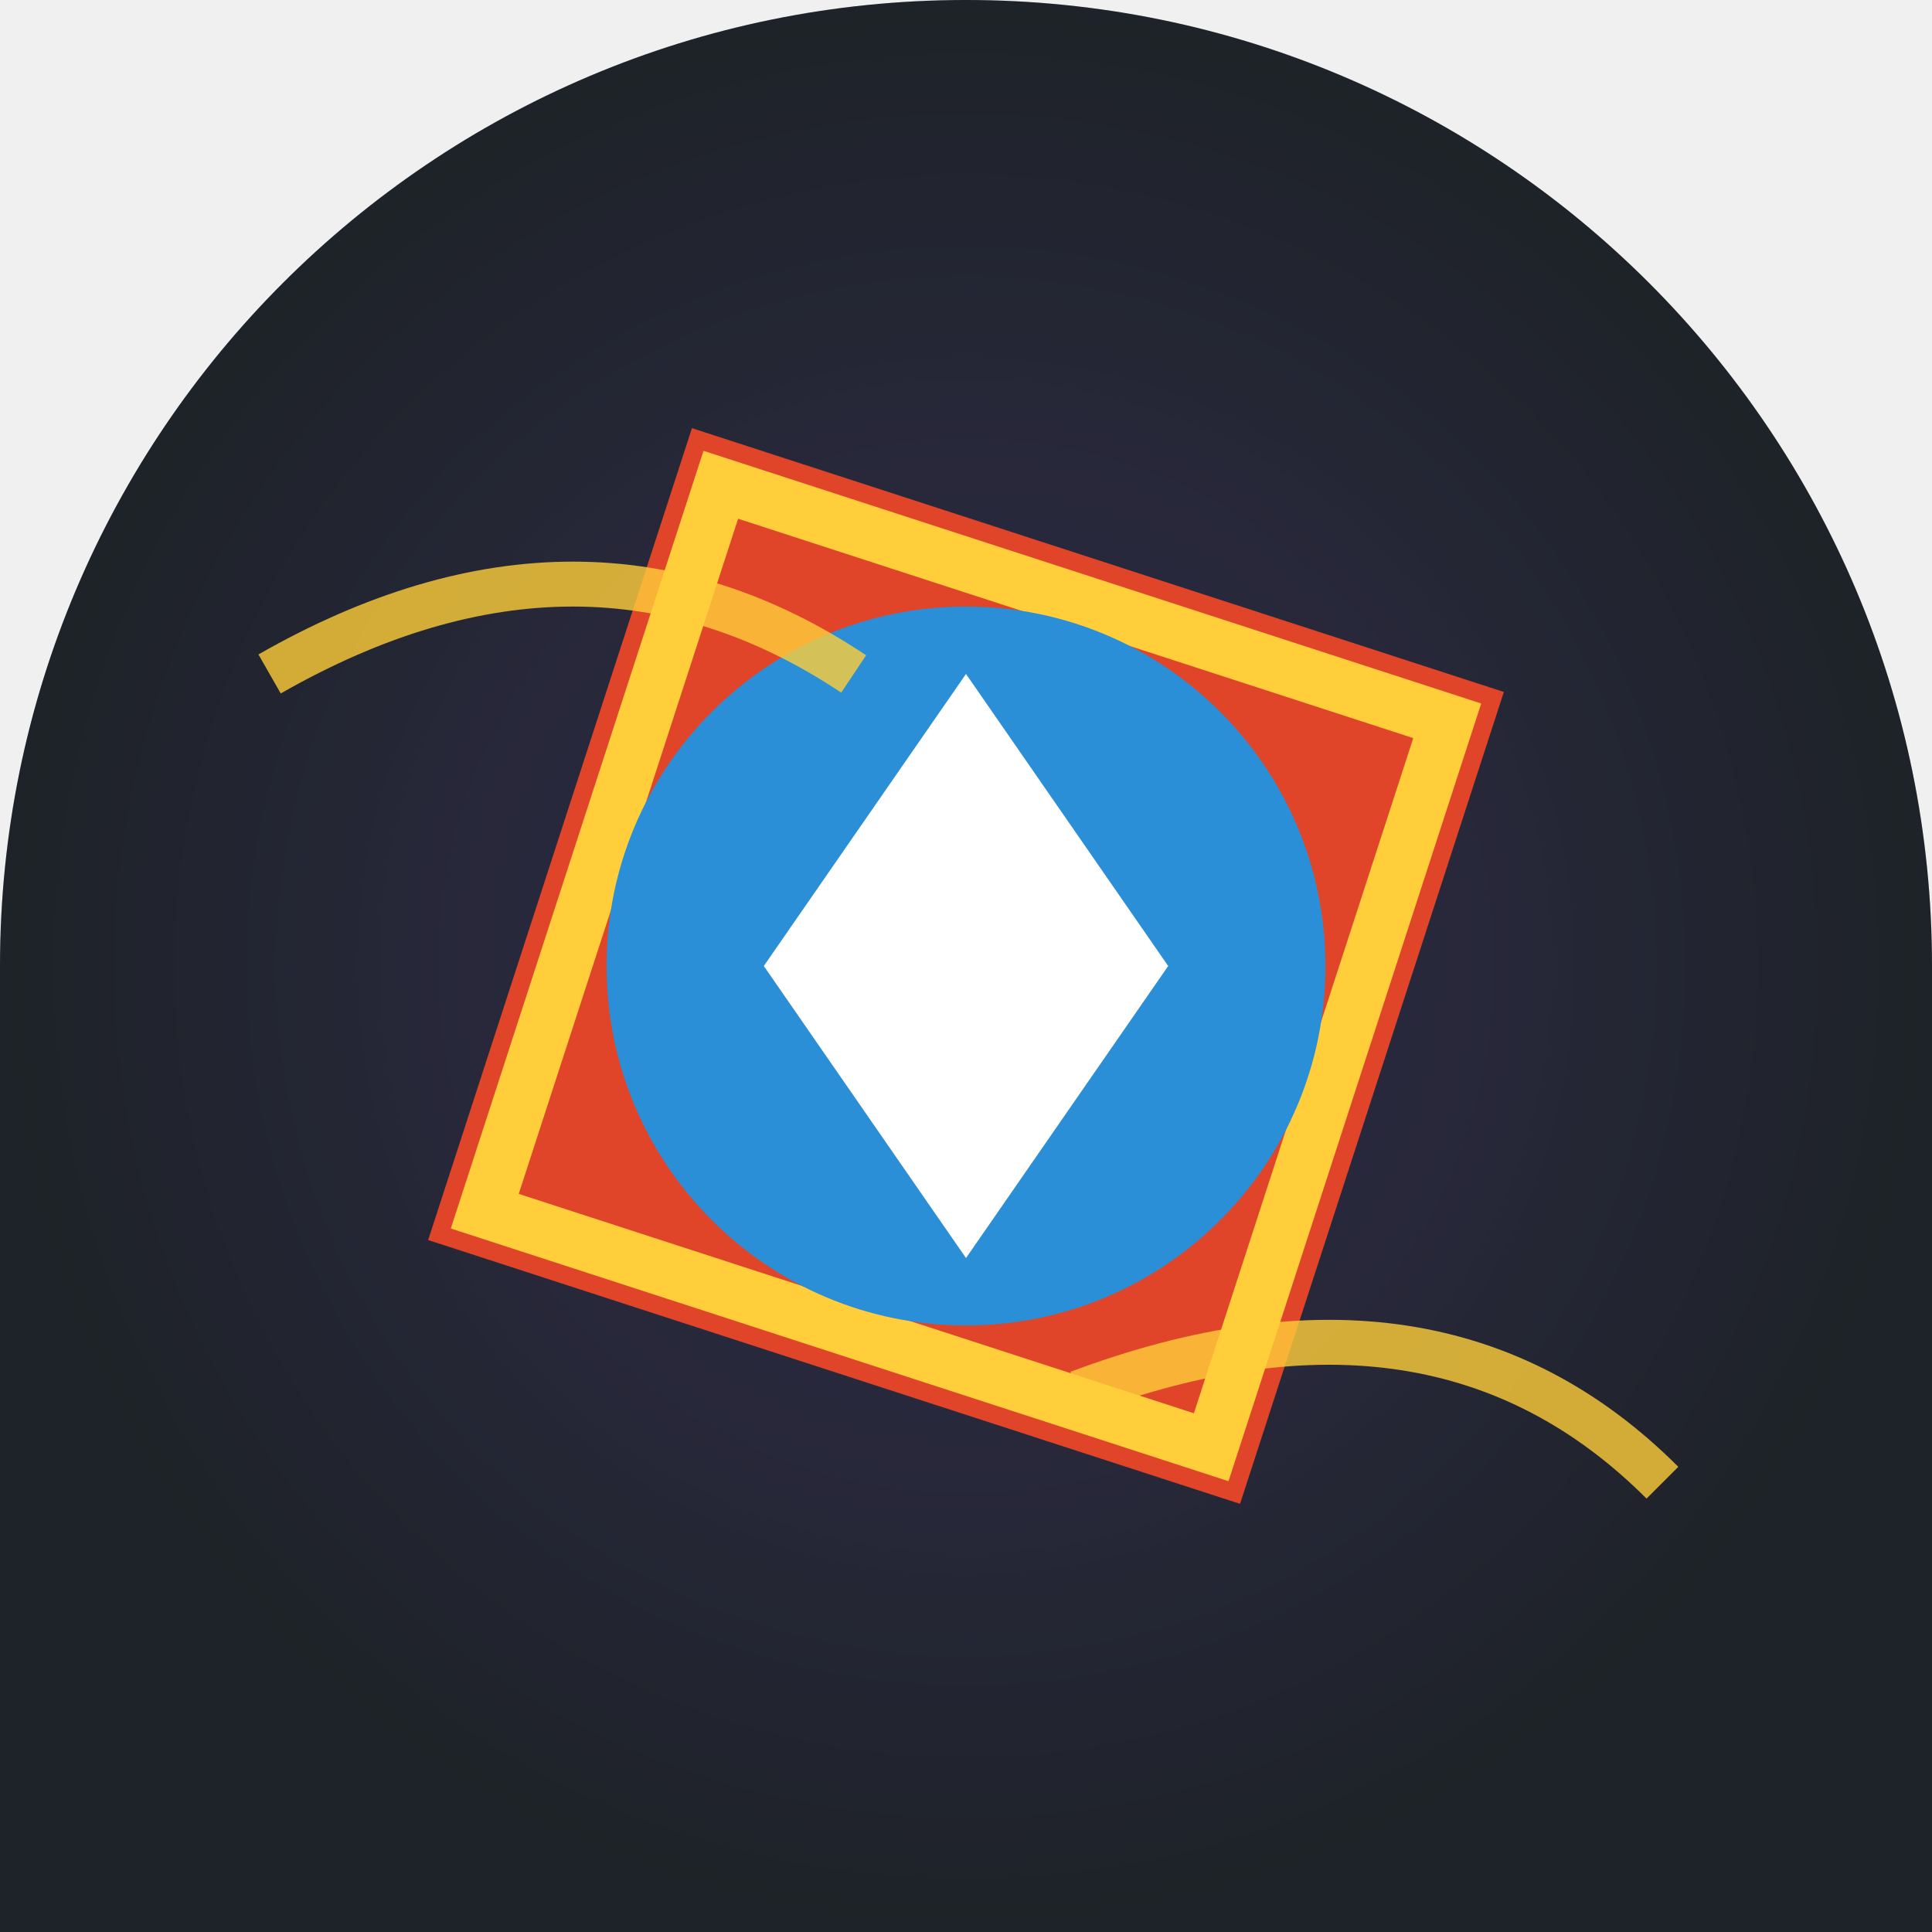
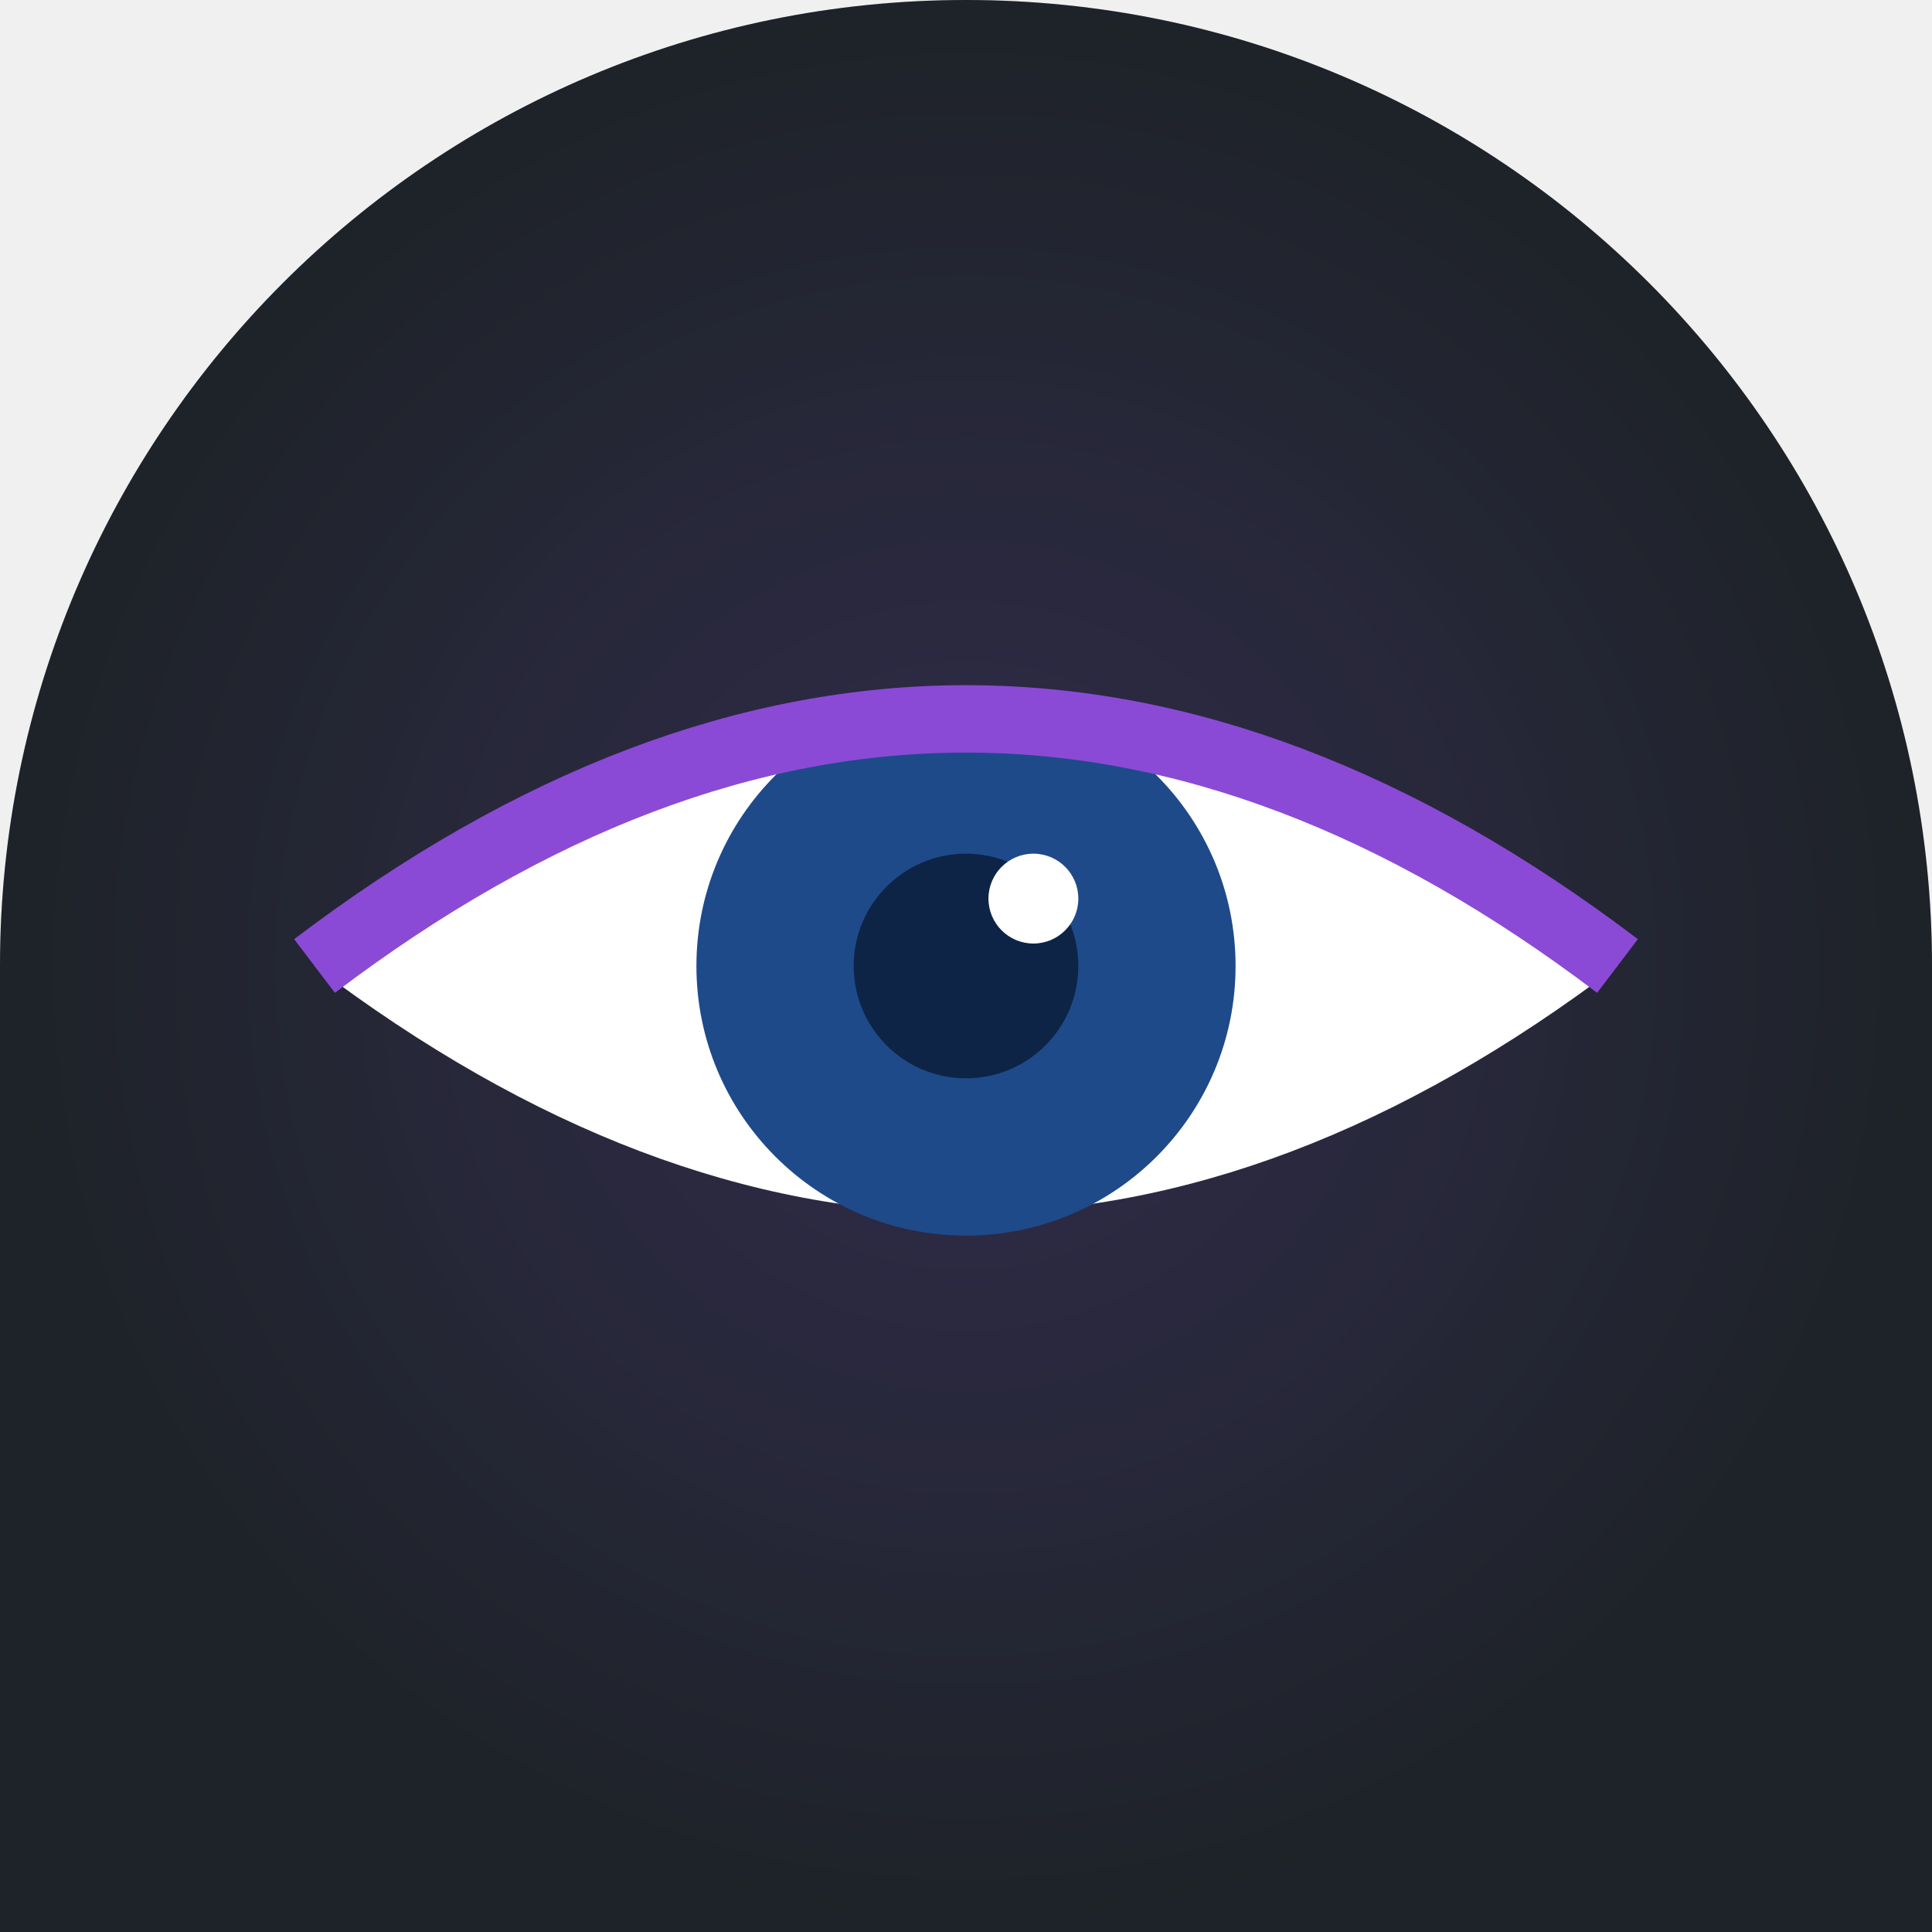
<svg xmlns="http://www.w3.org/2000/svg" width="86" height="86" viewBox="0 0 86 86">
  <defs>
    <clipPath id="c">
      <path d="M 0 0 L 86.0 0 L 86.0 86.0 L 0 86.0 Z M 0 43 A 43.0 43.0 0 0 1 43.0 0.0 L 0 0 Z M 43 0 A 43.0 43.0 0 0 1 86.0 43.0 L 86 0 Z" fill-rule="evenodd" />
    </clipPath>
    <radialGradient id="bg" cx="0.5" cy="0.5">
      <stop offset="0" stop-color="#2a1650" />
      <stop offset="1" stop-color="#120a24" />
    </radialGradient>
  </defs>
  <g clip-path="url(#c)">
    <rect width="86" height="86" fill="url(#bg)" />
    <rect width="86" height="86" fill="#5fae3f" opacity="0.15" />
-     <rect x="24" y="24" width="38" height="38" fill="#e0452a" transform="rotate(18 43 43)" />
-     <rect x="26" y="26" width="34" height="34" fill="none" stroke="#ffce3a" stroke-width="2.4" transform="rotate(18 43 43)" />
-     <circle cx="43" cy="43" r="16" fill="#2a8fd6" />
-     <polygon points="43,30 52,43 43,56 34,43" fill="#fff" />
-     <path d="M12 30 q14 -8 26 0 M48 62 q16 -6 26 4" stroke="#ffce3a" stroke-width="2" fill="none" opacity="0.8" />
+     <path d="M14 43 q29 -22 58 0 q-29 22 -58 0" fill="#fff" />
+     <circle cx="43" cy="43" r="12" fill="#1e4a8a" />
+     <circle cx="43" cy="43" r="5" fill="#0e2446" />
+     <circle cx="46" cy="40" r="2" fill="#fff" />
+     <path d="M14 43 q29 -22 58 0" fill="none" stroke="#8a4ad6" stroke-width="3" />
  </g>
</svg>
